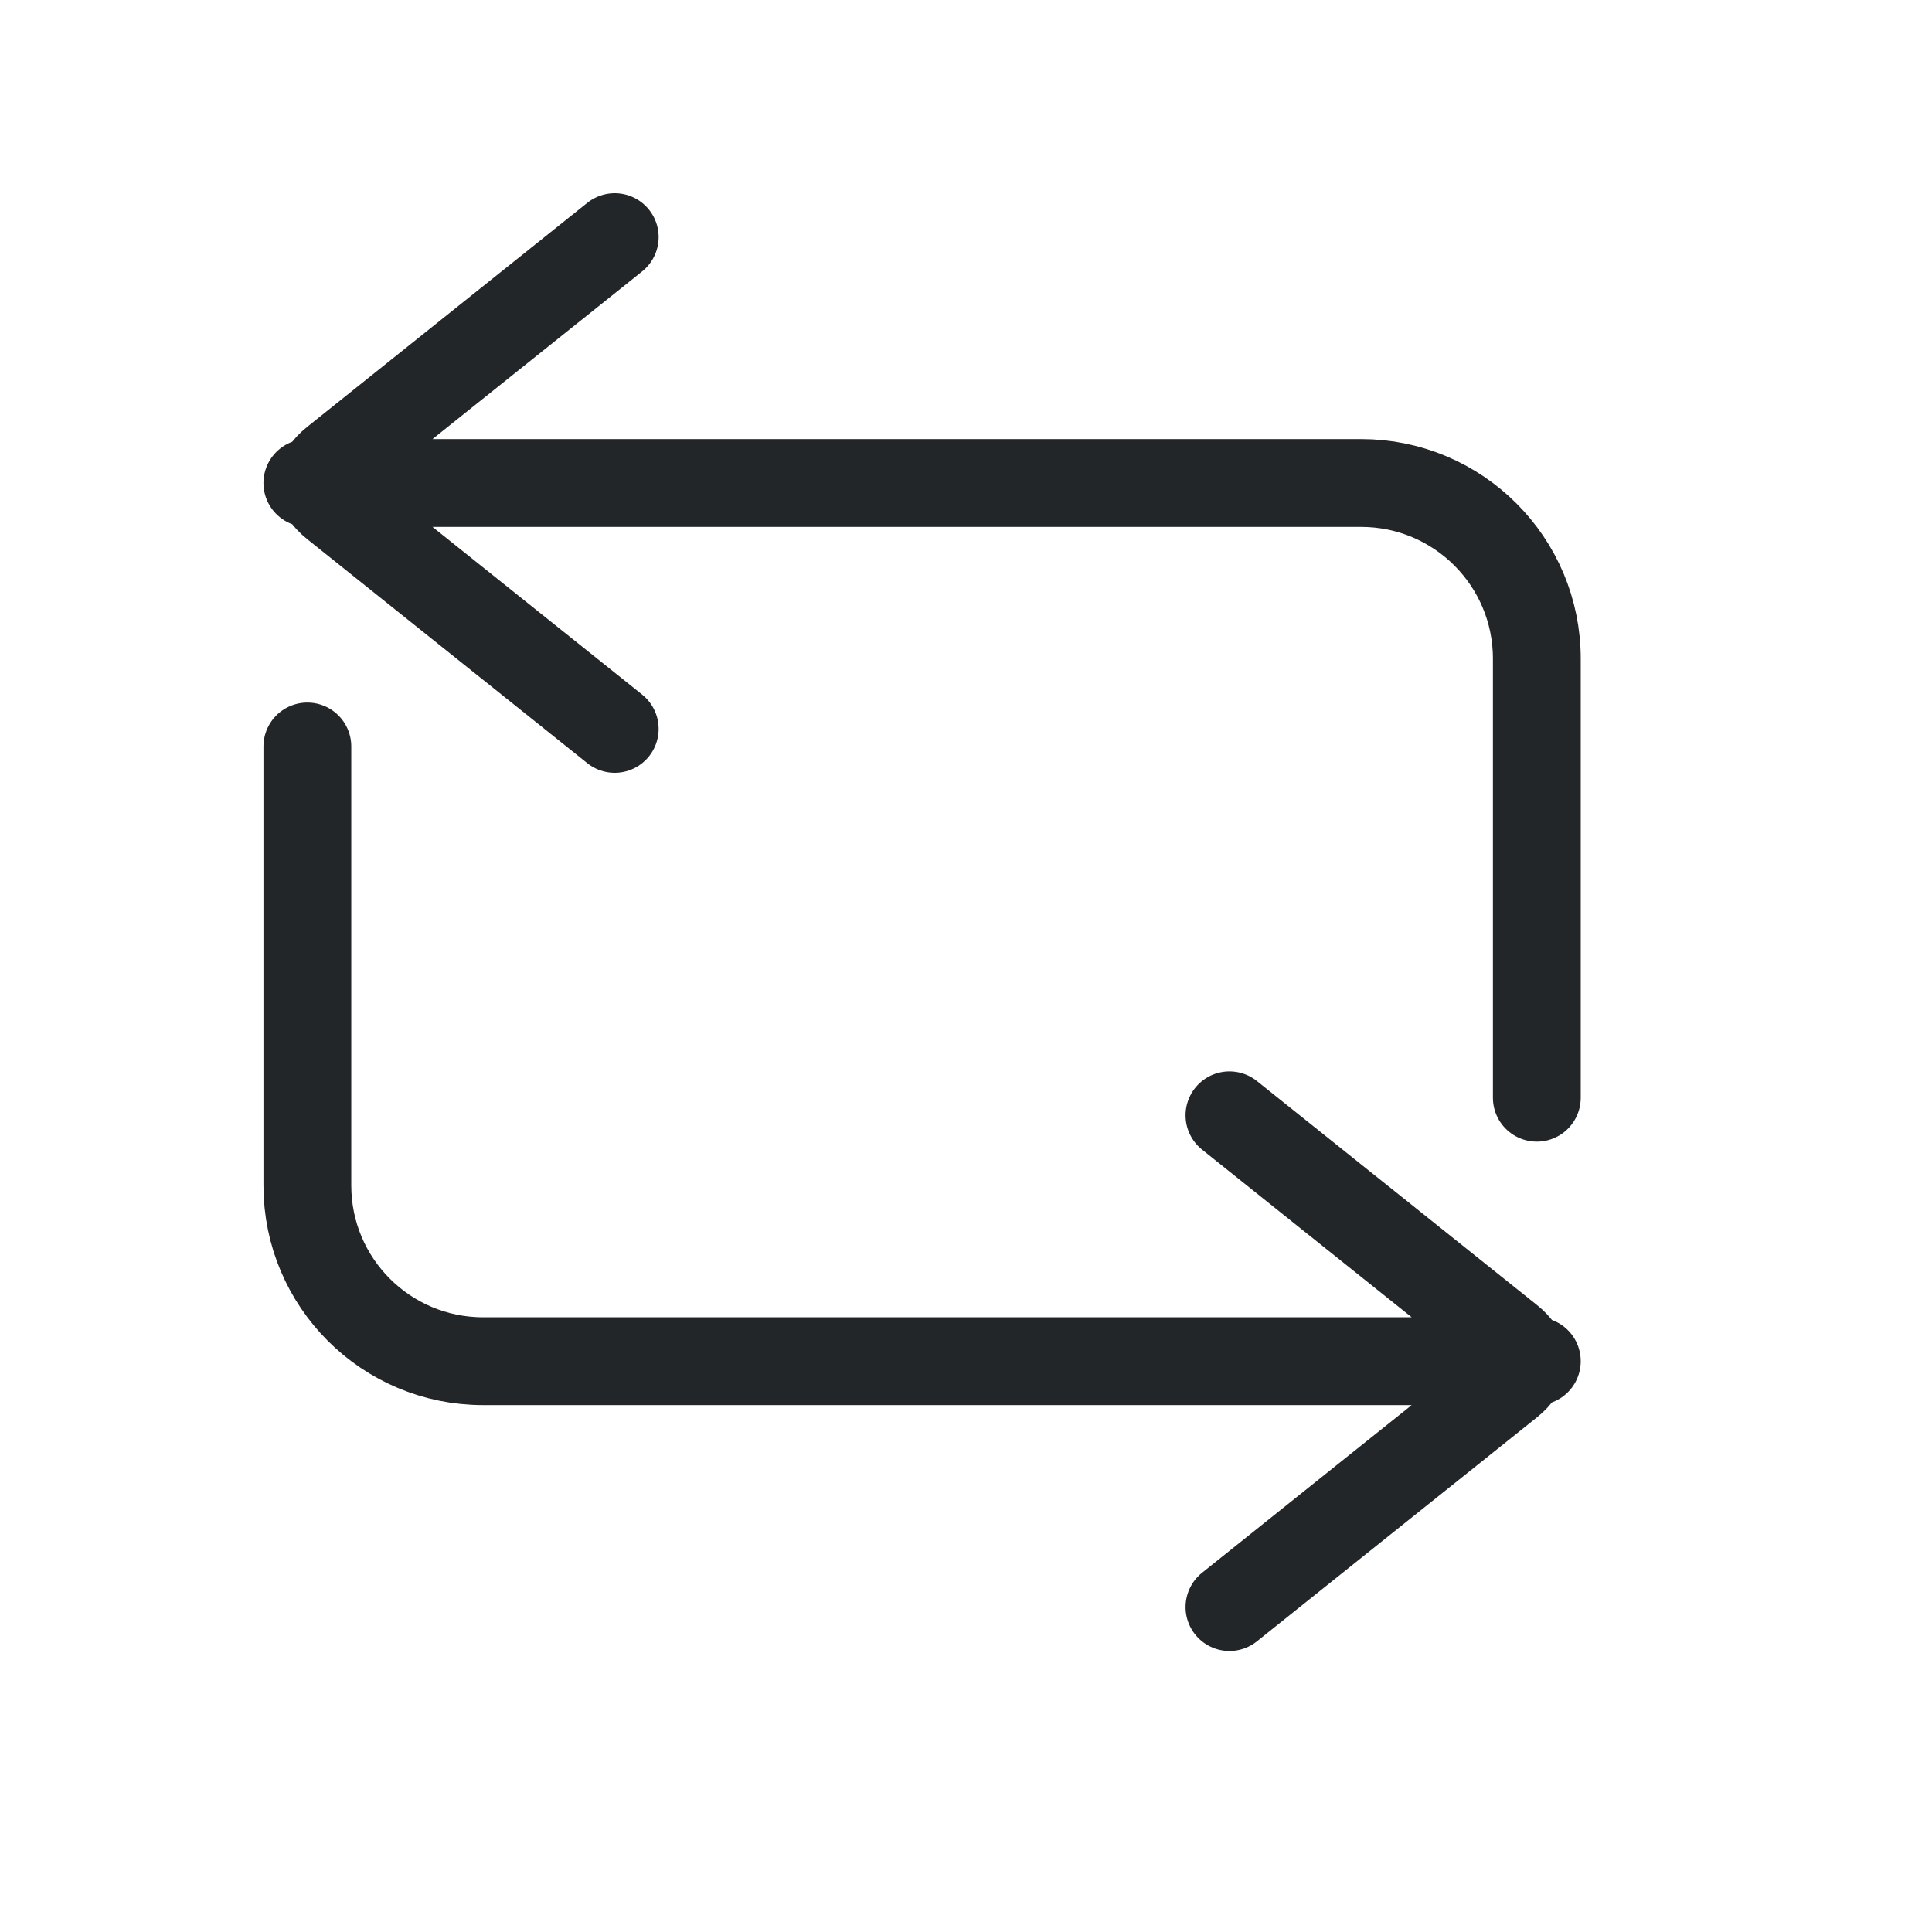
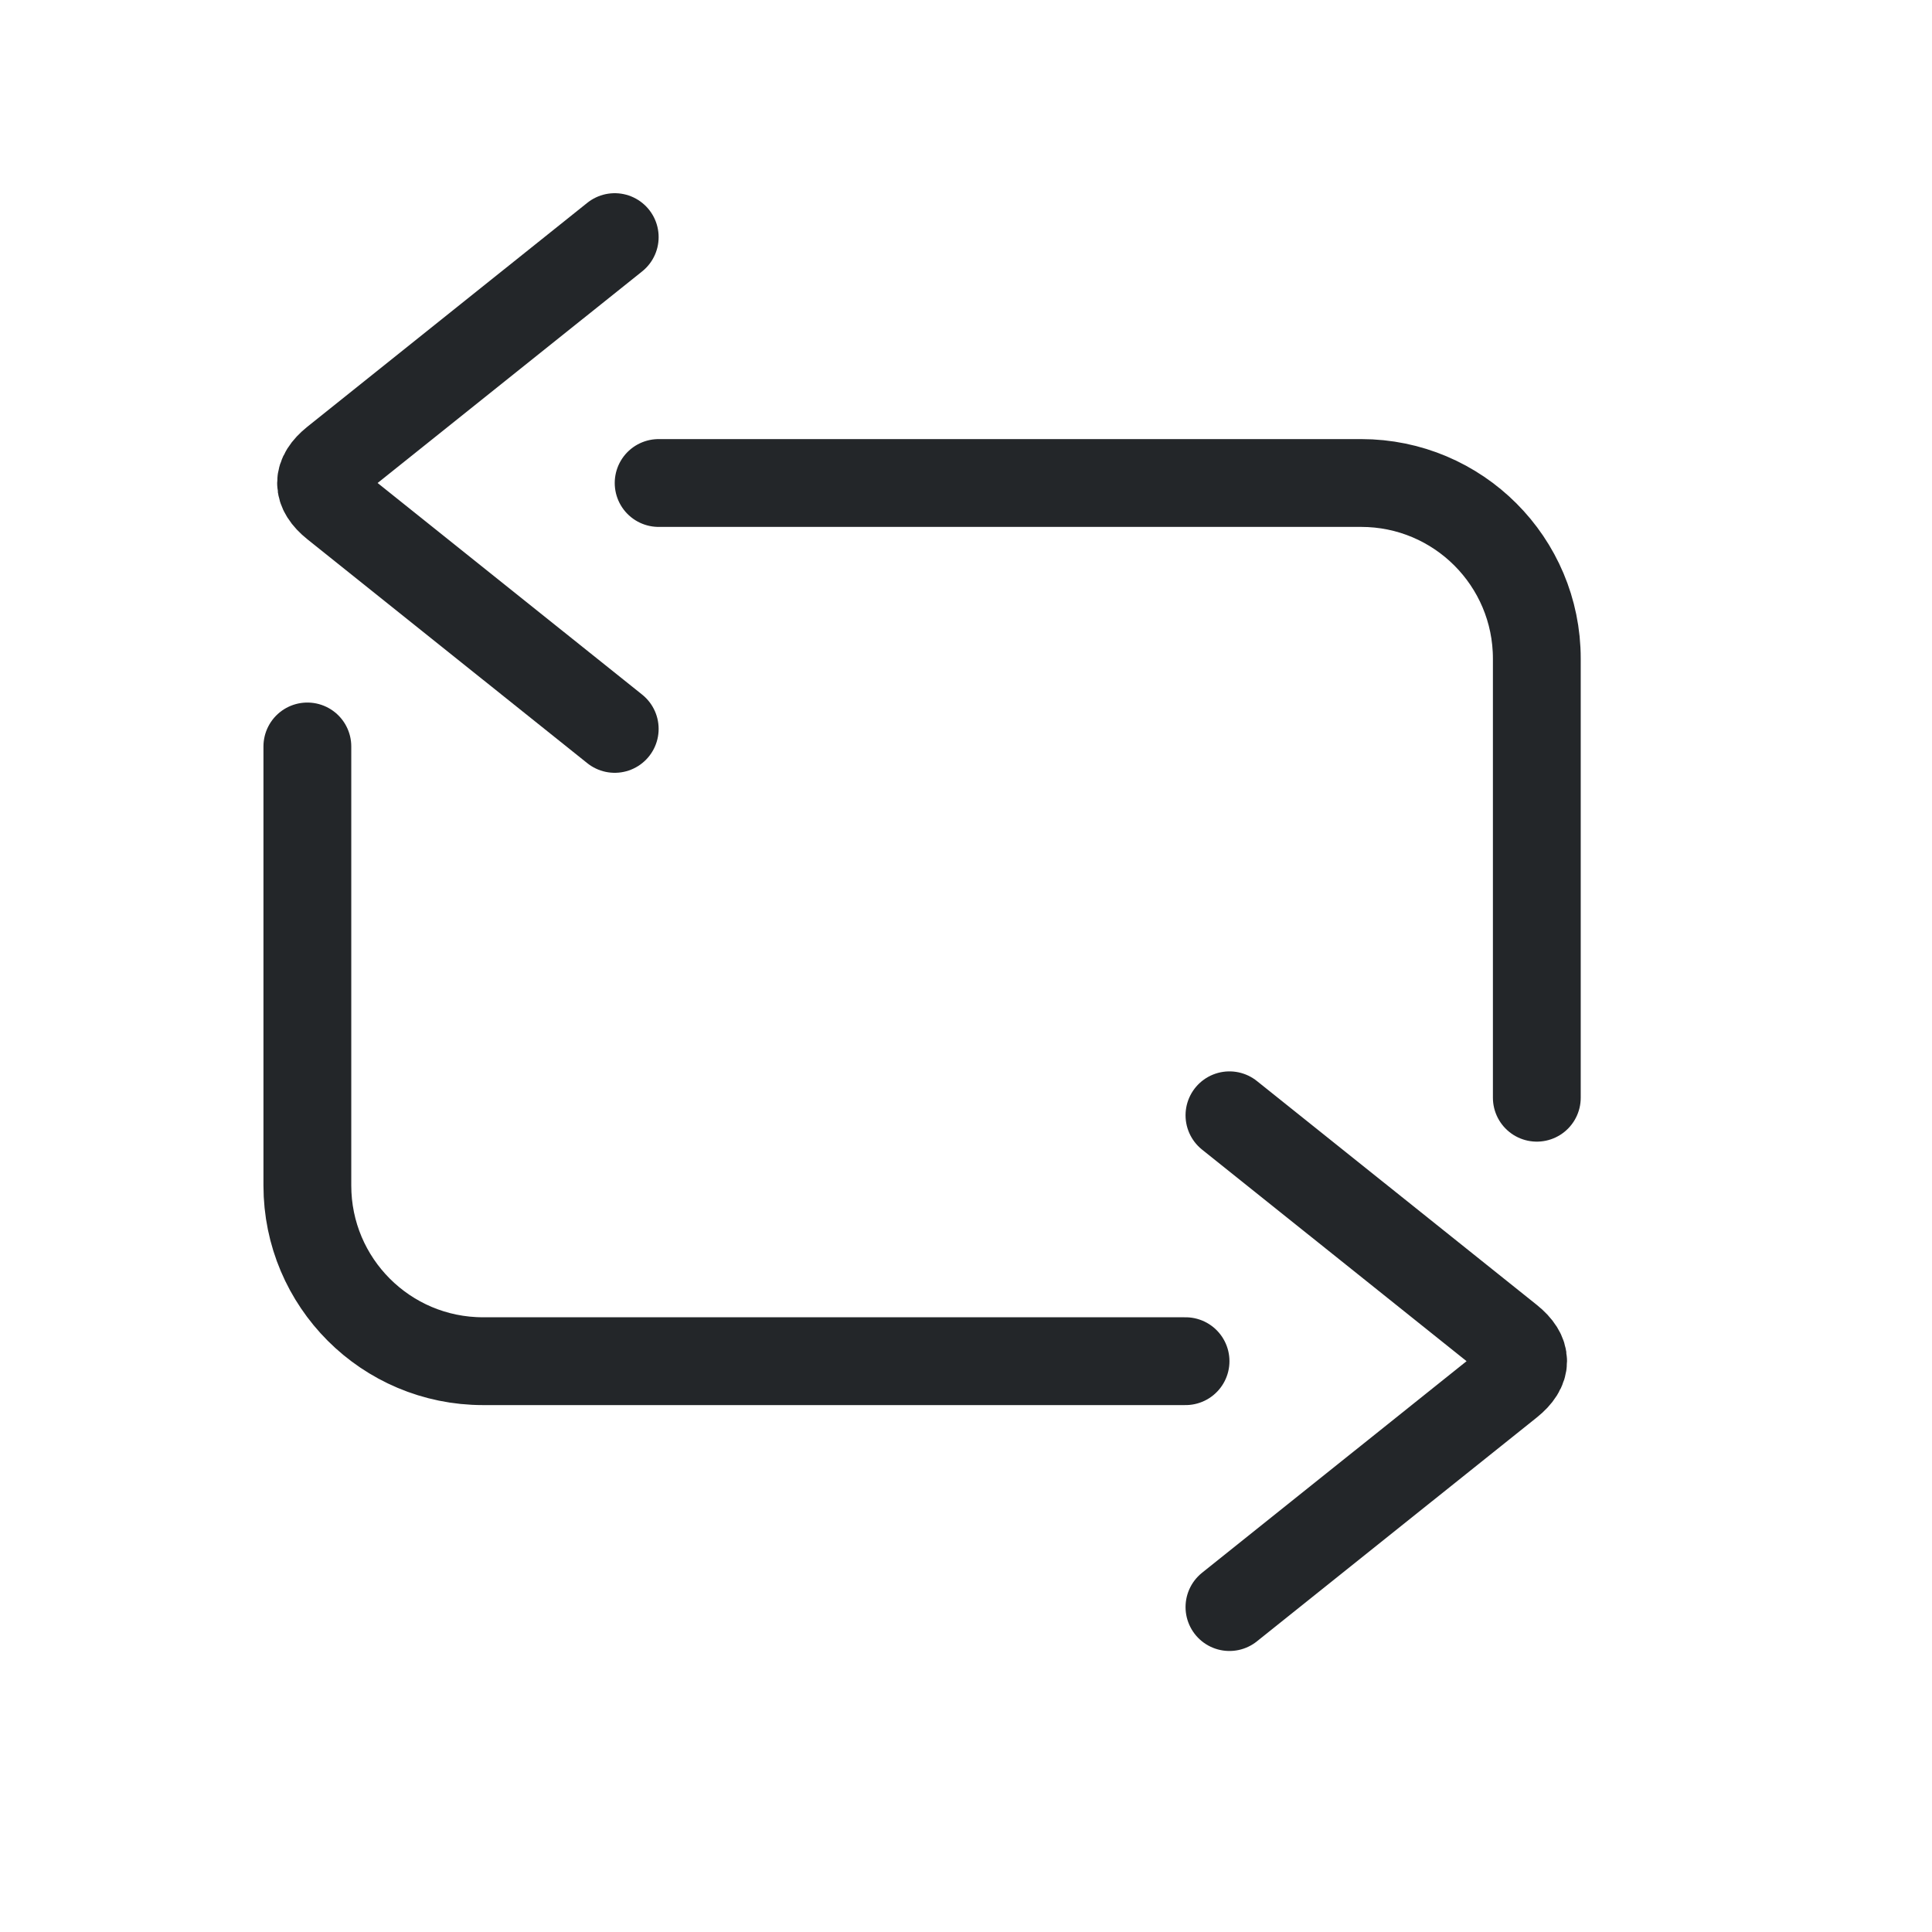
<svg xmlns="http://www.w3.org/2000/svg" width="22" height="22" viewBox="0 0 22 22">
  <defs>
    <style id="current-color-scheme">.ColorScheme-Text {color:#232629}</style>
  </defs>
-   <path class="ColorScheme-Text" d="M17.5 12.5V7.5A2 2 0 0 0 15.5 5.5H3.5M7.0 2.7L3.812 5.25Q3.5 5.5 3.812 5.75L7.0 8.3" fill="none" stroke="currentColor" stroke-linecap="round" stroke-linejoin="round" />
-   <path class="ColorScheme-Text" d="M17.5 12.5V7.5A2 2 0 0 0 15.5 5.5H3.5M7.0 2.7L3.812 5.25Q3.5 5.5 3.812 5.75L7.0 8.3" fill="none" stroke="currentColor" stroke-linecap="round" stroke-linejoin="round" transform="rotate(180 10.5 10.5)" />
+   <path class="ColorScheme-Text" d="M17.5 12.5V7.5A2 2 0 0 0 15.5 5.5H7.5M7.0 2.7L3.812 5.25Q3.5 5.5 3.812 5.75L7.0 8.3" fill="none" stroke="currentColor" stroke-linecap="round" stroke-linejoin="round" />
+   <path class="ColorScheme-Text" d="M17.5 12.5V7.5A2 2 0 0 0 15.5 5.5H7.5M7.0 2.7L3.812 5.25Q3.5 5.5 3.812 5.75L7.0 8.3" fill="none" stroke="currentColor" stroke-linecap="round" stroke-linejoin="round" transform="rotate(180 10.5 10.5)" />
</svg>
